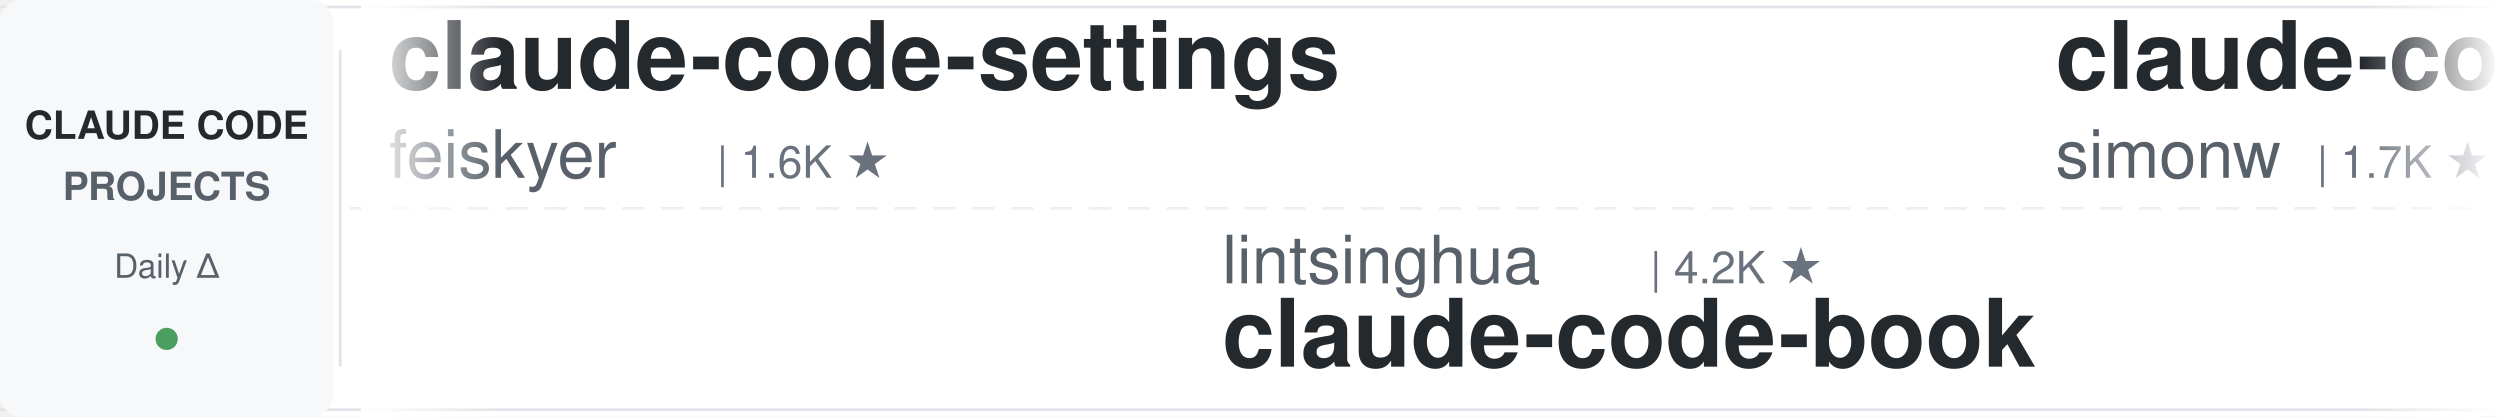
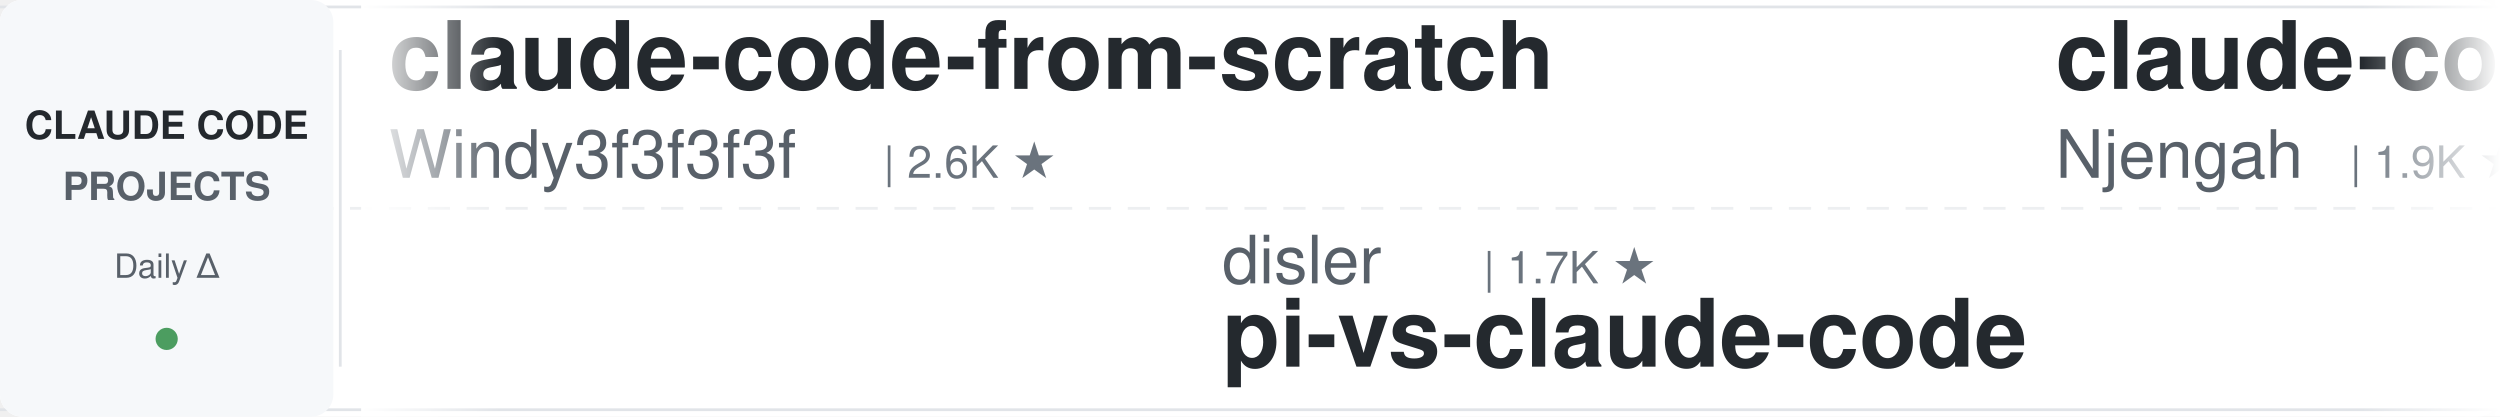
<svg xmlns="http://www.w3.org/2000/svg" width="900" height="150">
  <defs>
    <linearGradient id="leftFade" x1="0%" y1="0%" x2="100%" y2="0%">
      <stop offset="0%" style="stop-color:#ffffff;stop-opacity:1" />
      <stop offset="100%" style="stop-color:#ffffff;stop-opacity:0" />
    </linearGradient>
    <linearGradient id="rightFade" x1="0%" y1="0%" x2="100%" y2="0%">
      <stop offset="0%" style="stop-color:#ffffff;stop-opacity:0" />
      <stop offset="100%" style="stop-color:#ffffff;stop-opacity:1" />
    </linearGradient>
  </defs>
  <rect width="900" height="150" fill="#ffffff" rx="8" />
  <rect x="0" y="2" width="900" height="1" fill="#e1e4e8" />
  <rect x="0" y="147" width="900" height="1" fill="#e1e4e8" />
  <line x1="0" y1="75" x2="900" y2="75" stroke="#e1e4e8" stroke-width="1" stroke-dasharray="8 6" opacity="0.6" />
  <rect x="0" y="0" width="120" height="150" fill="#f6f8fa" rx="8" />
  <text x="60" y="50" font-family="-apple-system, BlinkMacSystemFont, 'Segoe UI', Helvetica, Arial, sans-serif" font-size="14" font-weight="600" fill="#24292e" text-anchor="middle">CLAUDE CODE</text>
  <text x="60" y="72" font-family="-apple-system, BlinkMacSystemFont, 'Segoe UI', Helvetica, Arial, sans-serif" font-size="14" font-weight="600" fill="#586069" text-anchor="middle">PROJECTS</text>
  <text x="60" y="100" font-family="-apple-system, BlinkMacSystemFont, 'Segoe UI', Helvetica, Arial, sans-serif" font-size="12" font-weight="500" fill="#586069" text-anchor="middle">Daily Δ</text>
  <circle cx="60" cy="122" r="4" fill="#22863a" opacity="0.8" />
  <rect x="122" y="18" width="1" height="114" fill="#e1e4e8" />
  <clipPath id="tickerClip">
    <rect x="130" y="0" width="770" height="150" />
  </clipPath>
  <g clip-path="url(#tickerClip)">
    <g id="tickerItems">
      <animateTransform attributeName="transform" attributeType="XML" type="translate" from="0 0" to="-3000 0" dur="54s" repeatCount="indefinite" />
      <g transform="translate(0, 0)">
-         <text x="140" y="32" font-family="-apple-system, BlinkMacSystemFont, 'Segoe UI', Helvetica, Arial, sans-serif" font-size="34" font-weight="600" fill="#24292e">claude-code-settings</text>
-         <text x="140" y="64" font-family="-apple-system, BlinkMacSystemFont, 'Segoe UI', Helvetica, Arial, sans-serif" font-size="24" font-weight="400" fill="#586069">feiskyer</text>
-         <text x="258" y="64" font-family="-apple-system, BlinkMacSystemFont, 'Segoe UI', Helvetica, Arial, sans-serif" font-size="16" font-weight="500" fill="#6a737d">| 1.6K ★</text>
+         <text x="140" y="32" font-family="-apple-system, BlinkMacSystemFont, 'Segoe UI', Helvetica, Arial, sans-serif" font-size="34" font-weight="600" fill="#24292e">claude-code-from-scratch</text>
+         <text x="140" y="64" font-family="-apple-system, BlinkMacSystemFont, 'Segoe UI', Helvetica, Arial, sans-serif" font-size="24" font-weight="400" fill="#586069">Windy3f3f3f3f</text>
+         <text x="318" y="64" font-family="-apple-system, BlinkMacSystemFont, 'Segoe UI', Helvetica, Arial, sans-serif" font-size="16" font-weight="500" fill="#6a737d">| 2.6K ★</text>
      </g>
      <g transform="translate(300, 0)">
-         <text x="140" y="102" font-family="-apple-system, BlinkMacSystemFont, 'Segoe UI', Helvetica, Arial, sans-serif" font-size="24" font-weight="400" fill="#586069">lintsinghua</text>
-         <text x="294" y="102" font-family="-apple-system, BlinkMacSystemFont, 'Segoe UI', Helvetica, Arial, sans-serif" font-size="16" font-weight="500" fill="#6a737d">| 4.2K ★</text>
-         <text x="140" y="132" font-family="-apple-system, BlinkMacSystemFont, 'Segoe UI', Helvetica, Arial, sans-serif" font-size="34" font-weight="600" fill="#24292e">claude-code-book</text>
+         <text x="140" y="102" font-family="-apple-system, BlinkMacSystemFont, 'Segoe UI', Helvetica, Arial, sans-serif" font-size="24" font-weight="400" fill="#586069">disler</text>
+         <text x="234" y="102" font-family="-apple-system, BlinkMacSystemFont, 'Segoe UI', Helvetica, Arial, sans-serif" font-size="16" font-weight="500" fill="#6a737d">| 1.7K ★</text>
+         <text x="140" y="132" font-family="-apple-system, BlinkMacSystemFont, 'Segoe UI', Helvetica, Arial, sans-serif" font-size="34" font-weight="600" fill="#24292e">pi-vs-claude-code</text>
      </g>
      <g transform="translate(600, 0)">
-         <text x="140" y="32" font-family="-apple-system, BlinkMacSystemFont, 'Segoe UI', Helvetica, Arial, sans-serif" font-size="34" font-weight="600" fill="#24292e">claude-code-transcripts</text>
-         <text x="140" y="64" font-family="-apple-system, BlinkMacSystemFont, 'Segoe UI', Helvetica, Arial, sans-serif" font-size="24" font-weight="400" fill="#586069">simonw</text>
-         <text x="234" y="64" font-family="-apple-system, BlinkMacSystemFont, 'Segoe UI', Helvetica, Arial, sans-serif" font-size="16" font-weight="500" fill="#6a737d">| 1.7K ★</text>
+         <text x="140" y="32" font-family="-apple-system, BlinkMacSystemFont, 'Segoe UI', Helvetica, Arial, sans-serif" font-size="34" font-weight="600" fill="#24292e">claude-code-cheat-sheet</text>
+         <text x="140" y="64" font-family="-apple-system, BlinkMacSystemFont, 'Segoe UI', Helvetica, Arial, sans-serif" font-size="24" font-weight="400" fill="#586069">Njengah</text>
+         <text x="246" y="64" font-family="-apple-system, BlinkMacSystemFont, 'Segoe UI', Helvetica, Arial, sans-serif" font-size="16" font-weight="500" fill="#6a737d">| 1.9K ★</text>
      </g>
      <g transform="translate(900, 0)">
-         <text x="140" y="102" font-family="-apple-system, BlinkMacSystemFont, 'Segoe UI', Helvetica, Arial, sans-serif" font-size="24" font-weight="400" fill="#586069">wanshuiyin</text>
-         <text x="282" y="102" font-family="-apple-system, BlinkMacSystemFont, 'Segoe UI', Helvetica, Arial, sans-serif" font-size="16" font-weight="500" fill="#6a737d">| 15.8K ★</text>
-         <text x="140" y="132" font-family="-apple-system, BlinkMacSystemFont, 'Segoe UI', Helvetica, Arial, sans-serif" font-size="34" font-weight="600" fill="#24292e">Auto-claude-code-researc...</text>
+         <text x="140" y="102" font-family="-apple-system, BlinkMacSystemFont, 'Segoe UI', Helvetica, Arial, sans-serif" font-size="24" font-weight="400" fill="#586069">RichardAtCT</text>
+         <text x="294" y="102" font-family="-apple-system, BlinkMacSystemFont, 'Segoe UI', Helvetica, Arial, sans-serif" font-size="16" font-weight="500" fill="#6a737d">| 2.8K ★</text>
+         <text x="140" y="132" font-family="-apple-system, BlinkMacSystemFont, 'Segoe UI', Helvetica, Arial, sans-serif" font-size="34" font-weight="600" fill="#24292e">claude-code-telegram</text>
      </g>
      <g transform="translate(1200, 0)">
-         <text x="140" y="32" font-family="-apple-system, BlinkMacSystemFont, 'Segoe UI', Helvetica, Arial, sans-serif" font-size="34" font-weight="600" fill="#24292e">claude-code-skills</text>
-         <text x="140" y="64" font-family="-apple-system, BlinkMacSystemFont, 'Segoe UI', Helvetica, Arial, sans-serif" font-size="24" font-weight="400" fill="#586069">daymade</text>
-         <text x="246" y="64" font-family="-apple-system, BlinkMacSystemFont, 'Segoe UI', Helvetica, Arial, sans-serif" font-size="16" font-weight="500" fill="#6a737d">| 1.4K ★</text>
+         <text x="140" y="32" font-family="-apple-system, BlinkMacSystemFont, 'Segoe UI', Helvetica, Arial, sans-serif" font-size="34" font-weight="600" fill="#24292e">claude-code-source</text>
+         <text x="140" y="64" font-family="-apple-system, BlinkMacSystemFont, 'Segoe UI', Helvetica, Arial, sans-serif" font-size="24" font-weight="400" fill="#586069">hangsman</text>
+         <text x="258" y="64" font-family="-apple-system, BlinkMacSystemFont, 'Segoe UI', Helvetica, Arial, sans-serif" font-size="16" font-weight="500" fill="#6a737d">| 793 ★</text>
      </g>
      <g transform="translate(1500, 0)">
-         <text x="140" y="102" font-family="-apple-system, BlinkMacSystemFont, 'Segoe UI', Helvetica, Arial, sans-serif" font-size="24" font-weight="400" fill="#586069">ccplugins</text>
-         <text x="270" y="102" font-family="-apple-system, BlinkMacSystemFont, 'Segoe UI', Helvetica, Arial, sans-serif" font-size="16" font-weight="500" fill="#6a737d">| 932 ★</text>
-         <text x="140" y="132" font-family="-apple-system, BlinkMacSystemFont, 'Segoe UI', Helvetica, Arial, sans-serif" font-size="34" font-weight="600" fill="#24292e">awesome-claude-code-plug...</text>
-       </g>
-       <g transform="translate(1800, 0)">
-         <text x="140" y="32" font-family="-apple-system, BlinkMacSystemFont, 'Segoe UI', Helvetica, Arial, sans-serif" font-size="34" font-weight="600" fill="#24292e">everything-claude-code</text>
-         <text x="140" y="64" font-family="-apple-system, BlinkMacSystemFont, 'Segoe UI', Helvetica, Arial, sans-serif" font-size="24" font-weight="400" fill="#586069">WorldFlowAI</text>
-         <text x="294" y="64" font-family="-apple-system, BlinkMacSystemFont, 'Segoe UI', Helvetica, Arial, sans-serif" font-size="16" font-weight="500" fill="#6a737d">| 2.6K ★</text>
-       </g>
-       <g transform="translate(2100, 0)">
-         <text x="140" y="102" font-family="-apple-system, BlinkMacSystemFont, 'Segoe UI', Helvetica, Arial, sans-serif" font-size="24" font-weight="400" fill="#586069">frankbria</text>
-         <text x="270" y="102" font-family="-apple-system, BlinkMacSystemFont, 'Segoe UI', Helvetica, Arial, sans-serif" font-size="16" font-weight="500" fill="#6a737d">| 9.6K ★</text>
-         <text x="140" y="132" font-family="-apple-system, BlinkMacSystemFont, 'Segoe UI', Helvetica, Arial, sans-serif" font-size="34" font-weight="600" fill="#24292e">ralph-claude-code</text>
-       </g>
-       <g transform="translate(2400, 0)">
-         <text x="140" y="32" font-family="-apple-system, BlinkMacSystemFont, 'Segoe UI', Helvetica, Arial, sans-serif" font-size="34" font-weight="600" fill="#24292e">claude-code-analysis</text>
-         <text x="140" y="64" font-family="-apple-system, BlinkMacSystemFont, 'Segoe UI', Helvetica, Arial, sans-serif" font-size="24" font-weight="400" fill="#586069">liuup</text>
-         <text x="222" y="64" font-family="-apple-system, BlinkMacSystemFont, 'Segoe UI', Helvetica, Arial, sans-serif" font-size="16" font-weight="500" fill="#6a737d">| 3.9K ★</text>
-       </g>
-       <g transform="translate(2700, 0)">
        <text x="140" y="102" font-family="-apple-system, BlinkMacSystemFont, 'Segoe UI', Helvetica, Arial, sans-serif" font-size="24" font-weight="400" fill="#586069">AprilNEA</text>
        <text x="258" y="102" font-family="-apple-system, BlinkMacSystemFont, 'Segoe UI', Helvetica, Arial, sans-serif" font-size="16" font-weight="500" fill="#6a737d">| 392 ★</text>
        <text x="140" y="132" font-family="-apple-system, BlinkMacSystemFont, 'Segoe UI', Helvetica, Arial, sans-serif" font-size="34" font-weight="600" fill="#24292e">claude-code-source</text>
      </g>
+       <g transform="translate(1800, 0)">
+         <text x="140" y="32" font-family="-apple-system, BlinkMacSystemFont, 'Segoe UI', Helvetica, Arial, sans-serif" font-size="34" font-weight="600" fill="#24292e">Auto-claude-code-researc...</text>
+         <text x="140" y="64" font-family="-apple-system, BlinkMacSystemFont, 'Segoe UI', Helvetica, Arial, sans-serif" font-size="24" font-weight="400" fill="#586069">wanshuiyin</text>
+         <text x="282" y="64" font-family="-apple-system, BlinkMacSystemFont, 'Segoe UI', Helvetica, Arial, sans-serif" font-size="16" font-weight="500" fill="#6a737d">| 15.8K ★</text>
+       </g>
+       <g transform="translate(2100, 0)">
+         <text x="140" y="102" font-family="-apple-system, BlinkMacSystemFont, 'Segoe UI', Helvetica, Arial, sans-serif" font-size="24" font-weight="400" fill="#586069">Piebald-AI</text>
+         <text x="282" y="102" font-family="-apple-system, BlinkMacSystemFont, 'Segoe UI', Helvetica, Arial, sans-serif" font-size="16" font-weight="500" fill="#6a737d">| 12.6K ★</text>
+         <text x="140" y="132" font-family="-apple-system, BlinkMacSystemFont, 'Segoe UI', Helvetica, Arial, sans-serif" font-size="34" font-weight="600" fill="#24292e">claude-code-system-promp...</text>
+       </g>
+       <g transform="translate(2400, 0)">
+         <text x="140" y="32" font-family="-apple-system, BlinkMacSystemFont, 'Segoe UI', Helvetica, Arial, sans-serif" font-size="34" font-weight="600" fill="#24292e">claude-code-guide</text>
+         <text x="140" y="64" font-family="-apple-system, BlinkMacSystemFont, 'Segoe UI', Helvetica, Arial, sans-serif" font-size="24" font-weight="400" fill="#586069">zebbern</text>
+         <text x="246" y="64" font-family="-apple-system, BlinkMacSystemFont, 'Segoe UI', Helvetica, Arial, sans-serif" font-size="16" font-weight="500" fill="#6a737d">| 4.6K ★</text>
+       </g>
+       <g transform="translate(2700, 0)">
+         <text x="140" y="102" font-family="-apple-system, BlinkMacSystemFont, 'Segoe UI', Helvetica, Arial, sans-serif" font-size="24" font-weight="400" fill="#586069">andrew-kramer-inno</text>
+         <text x="378" y="102" font-family="-apple-system, BlinkMacSystemFont, 'Segoe UI', Helvetica, Arial, sans-serif" font-size="16" font-weight="500" fill="#6a737d">| 596 ★</text>
+         <text x="140" y="132" font-family="-apple-system, BlinkMacSystemFont, 'Segoe UI', Helvetica, Arial, sans-serif" font-size="34" font-weight="600" fill="#24292e">claude-code-source-build</text>
+       </g>
      <g transform="translate(3000, 0)">
-         <text x="140" y="32" font-family="-apple-system, BlinkMacSystemFont, 'Segoe UI', Helvetica, Arial, sans-serif" font-size="34" font-weight="600" fill="#24292e">claude-code-settings</text>
-         <text x="140" y="64" font-family="-apple-system, BlinkMacSystemFont, 'Segoe UI', Helvetica, Arial, sans-serif" font-size="24" font-weight="400" fill="#586069">feiskyer</text>
-         <text x="258" y="64" font-family="-apple-system, BlinkMacSystemFont, 'Segoe UI', Helvetica, Arial, sans-serif" font-size="16" font-weight="500" fill="#6a737d">| 1.6K ★</text>
+         <text x="140" y="32" font-family="-apple-system, BlinkMacSystemFont, 'Segoe UI', Helvetica, Arial, sans-serif" font-size="34" font-weight="600" fill="#24292e">claude-code-from-scratch</text>
+         <text x="140" y="64" font-family="-apple-system, BlinkMacSystemFont, 'Segoe UI', Helvetica, Arial, sans-serif" font-size="24" font-weight="400" fill="#586069">Windy3f3f3f3f</text>
+         <text x="318" y="64" font-family="-apple-system, BlinkMacSystemFont, 'Segoe UI', Helvetica, Arial, sans-serif" font-size="16" font-weight="500" fill="#6a737d">| 2.6K ★</text>
      </g>
      <g transform="translate(3300, 0)">
-         <text x="140" y="102" font-family="-apple-system, BlinkMacSystemFont, 'Segoe UI', Helvetica, Arial, sans-serif" font-size="24" font-weight="400" fill="#586069">lintsinghua</text>
-         <text x="294" y="102" font-family="-apple-system, BlinkMacSystemFont, 'Segoe UI', Helvetica, Arial, sans-serif" font-size="16" font-weight="500" fill="#6a737d">| 4.2K ★</text>
-         <text x="140" y="132" font-family="-apple-system, BlinkMacSystemFont, 'Segoe UI', Helvetica, Arial, sans-serif" font-size="34" font-weight="600" fill="#24292e">claude-code-book</text>
+         <text x="140" y="102" font-family="-apple-system, BlinkMacSystemFont, 'Segoe UI', Helvetica, Arial, sans-serif" font-size="24" font-weight="400" fill="#586069">disler</text>
+         <text x="234" y="102" font-family="-apple-system, BlinkMacSystemFont, 'Segoe UI', Helvetica, Arial, sans-serif" font-size="16" font-weight="500" fill="#6a737d">| 1.7K ★</text>
+         <text x="140" y="132" font-family="-apple-system, BlinkMacSystemFont, 'Segoe UI', Helvetica, Arial, sans-serif" font-size="34" font-weight="600" fill="#24292e">pi-vs-claude-code</text>
      </g>
      <g transform="translate(3600, 0)">
-         <text x="140" y="32" font-family="-apple-system, BlinkMacSystemFont, 'Segoe UI', Helvetica, Arial, sans-serif" font-size="34" font-weight="600" fill="#24292e">claude-code-transcripts</text>
-         <text x="140" y="64" font-family="-apple-system, BlinkMacSystemFont, 'Segoe UI', Helvetica, Arial, sans-serif" font-size="24" font-weight="400" fill="#586069">simonw</text>
-         <text x="234" y="64" font-family="-apple-system, BlinkMacSystemFont, 'Segoe UI', Helvetica, Arial, sans-serif" font-size="16" font-weight="500" fill="#6a737d">| 1.7K ★</text>
+         <text x="140" y="32" font-family="-apple-system, BlinkMacSystemFont, 'Segoe UI', Helvetica, Arial, sans-serif" font-size="34" font-weight="600" fill="#24292e">claude-code-cheat-sheet</text>
+         <text x="140" y="64" font-family="-apple-system, BlinkMacSystemFont, 'Segoe UI', Helvetica, Arial, sans-serif" font-size="24" font-weight="400" fill="#586069">Njengah</text>
+         <text x="246" y="64" font-family="-apple-system, BlinkMacSystemFont, 'Segoe UI', Helvetica, Arial, sans-serif" font-size="16" font-weight="500" fill="#6a737d">| 1.9K ★</text>
      </g>
      <g transform="translate(3900, 0)">
-         <text x="140" y="102" font-family="-apple-system, BlinkMacSystemFont, 'Segoe UI', Helvetica, Arial, sans-serif" font-size="24" font-weight="400" fill="#586069">wanshuiyin</text>
-         <text x="282" y="102" font-family="-apple-system, BlinkMacSystemFont, 'Segoe UI', Helvetica, Arial, sans-serif" font-size="16" font-weight="500" fill="#6a737d">| 15.8K ★</text>
-         <text x="140" y="132" font-family="-apple-system, BlinkMacSystemFont, 'Segoe UI', Helvetica, Arial, sans-serif" font-size="34" font-weight="600" fill="#24292e">Auto-claude-code-researc...</text>
+         <text x="140" y="102" font-family="-apple-system, BlinkMacSystemFont, 'Segoe UI', Helvetica, Arial, sans-serif" font-size="24" font-weight="400" fill="#586069">RichardAtCT</text>
+         <text x="294" y="102" font-family="-apple-system, BlinkMacSystemFont, 'Segoe UI', Helvetica, Arial, sans-serif" font-size="16" font-weight="500" fill="#6a737d">| 2.8K ★</text>
+         <text x="140" y="132" font-family="-apple-system, BlinkMacSystemFont, 'Segoe UI', Helvetica, Arial, sans-serif" font-size="34" font-weight="600" fill="#24292e">claude-code-telegram</text>
      </g>
    </g>
  </g>
  <rect x="130" y="0" width="50" height="150" fill="url(#leftFade)" />
  <rect x="850" y="0" width="50" height="150" fill="url(#rightFade)" />
</svg>
